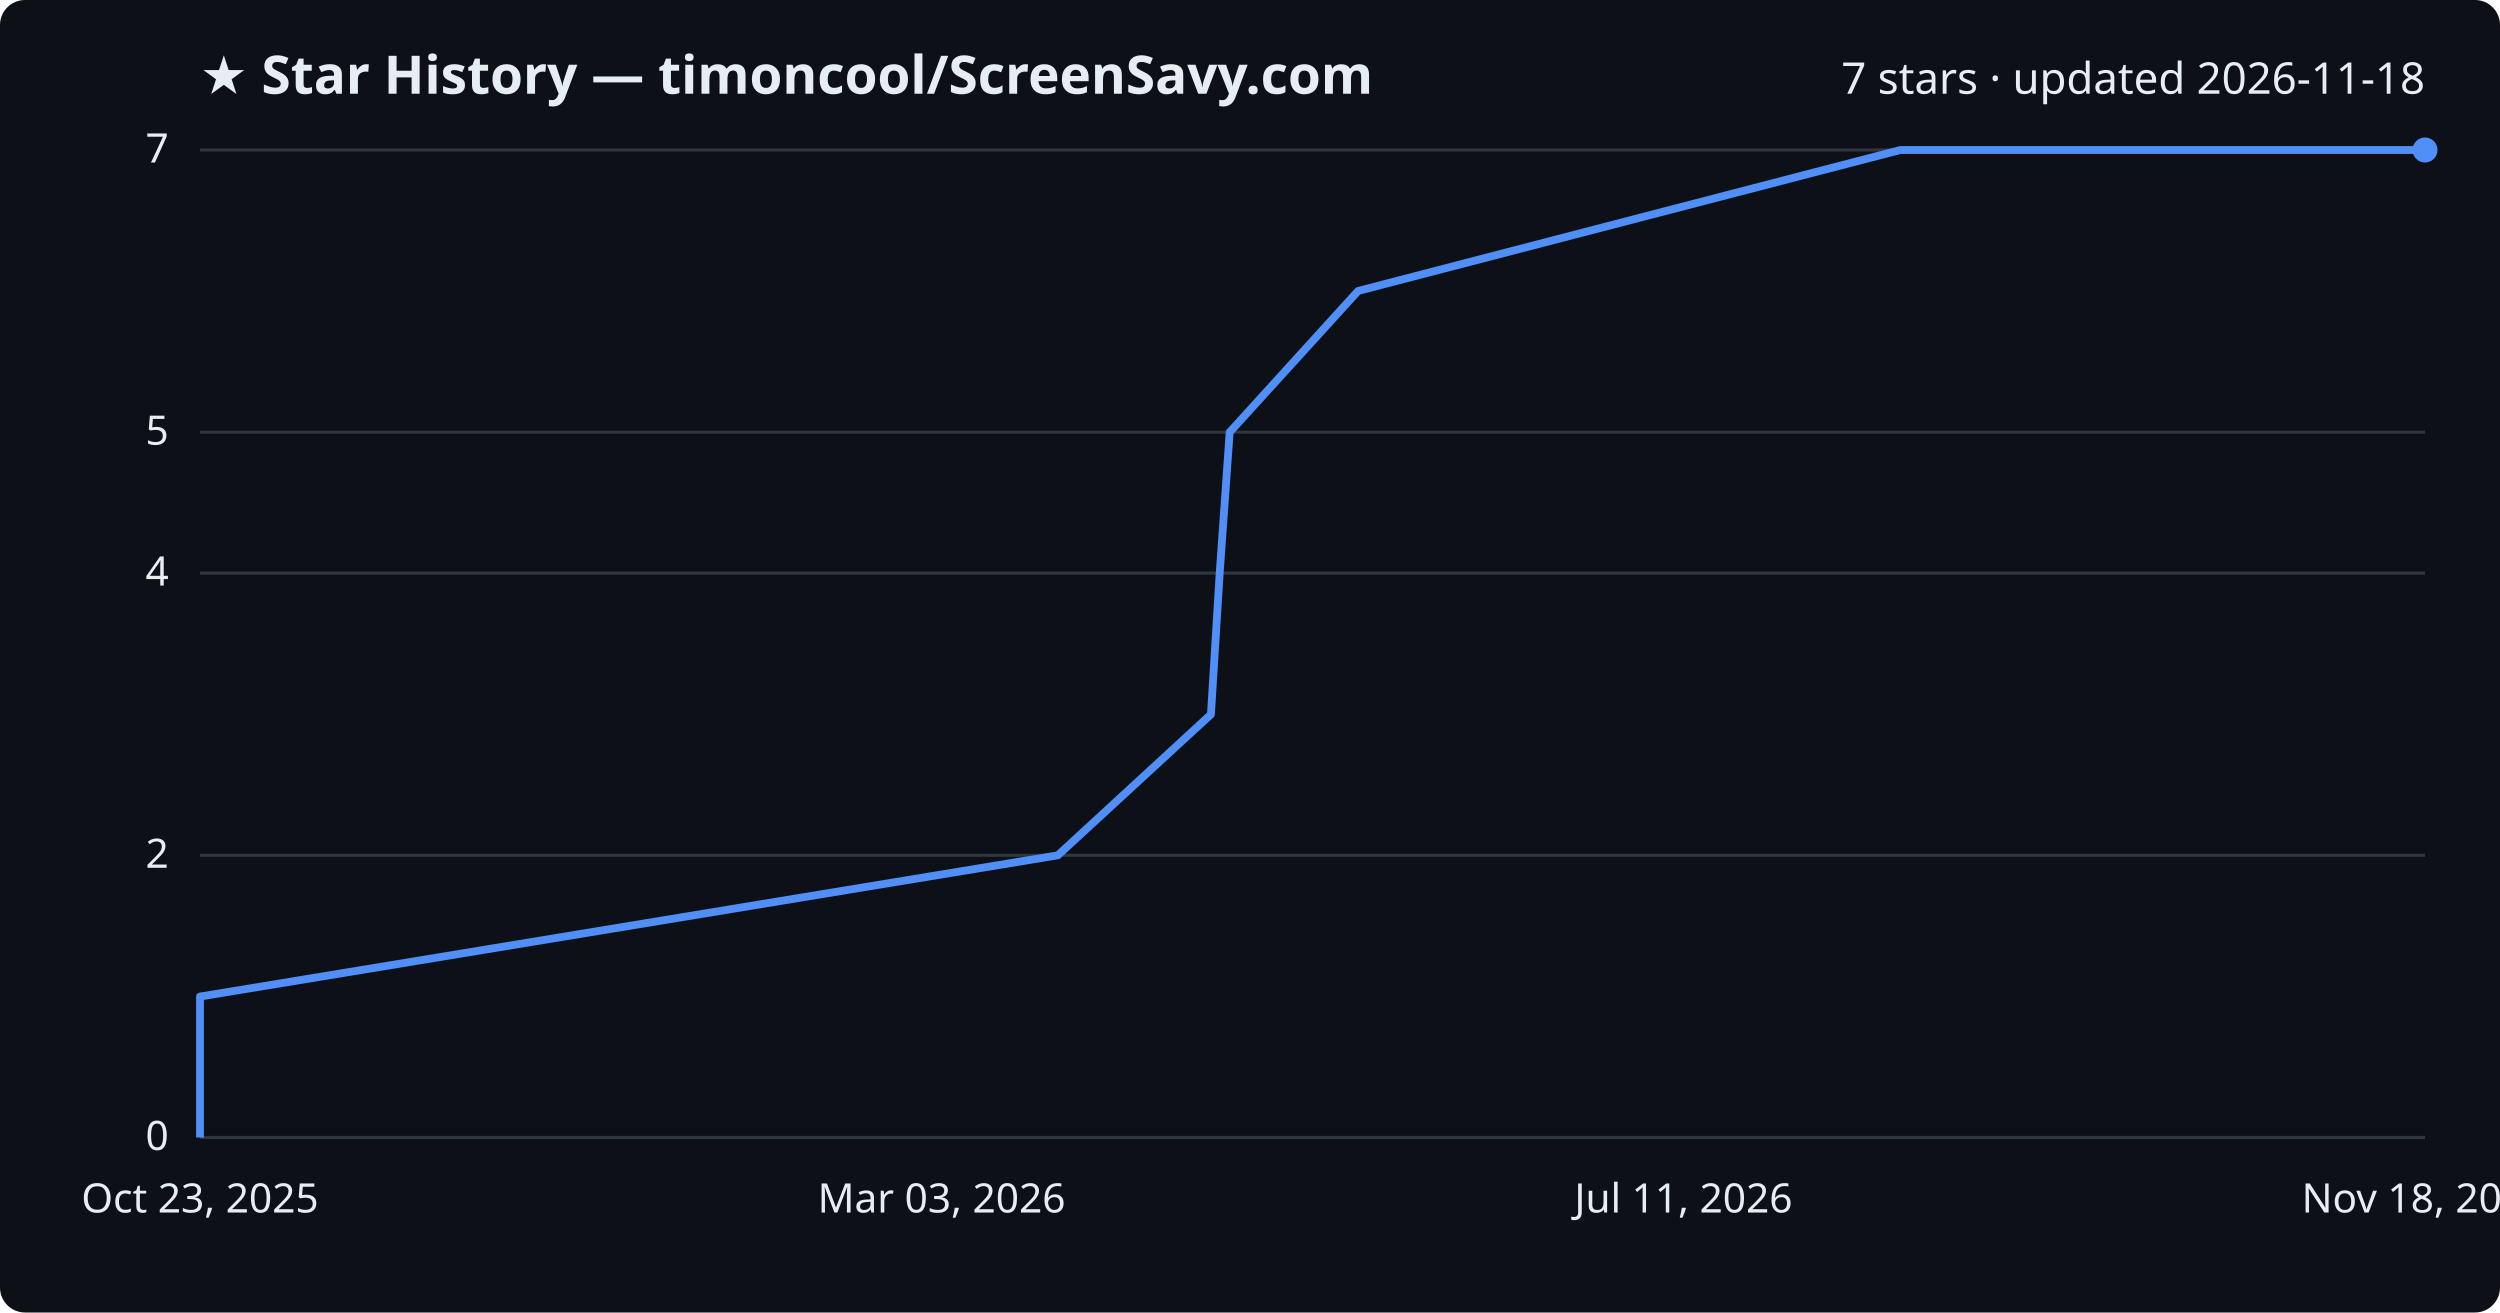
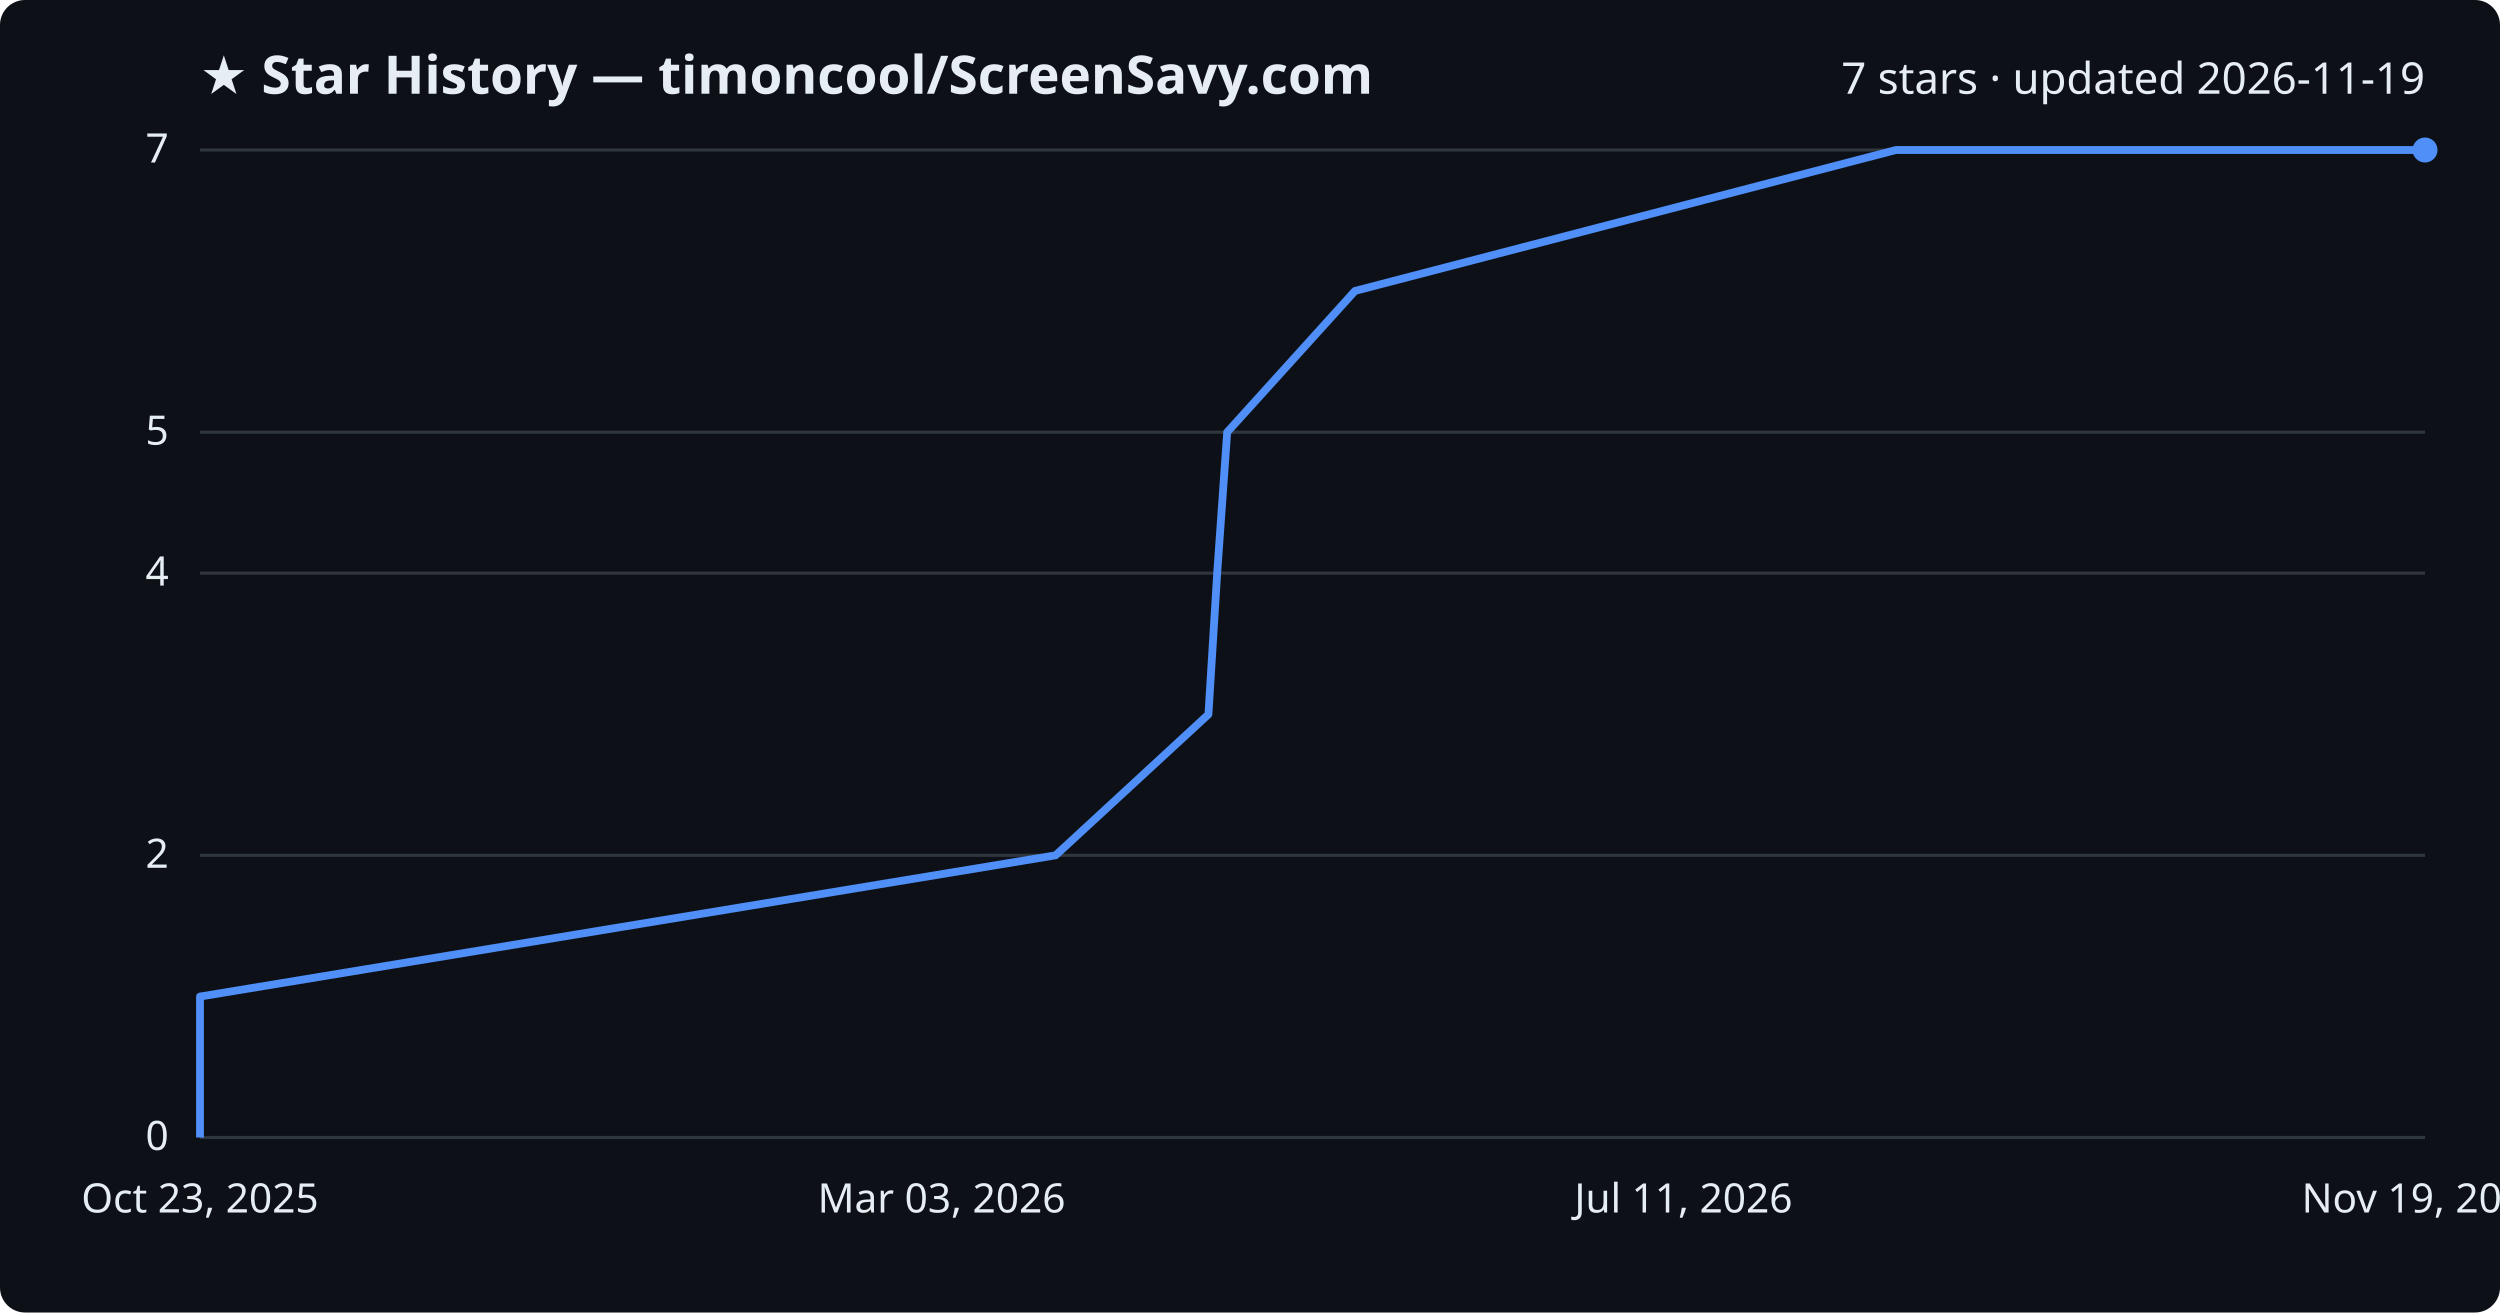
<svg xmlns="http://www.w3.org/2000/svg" viewBox="0 0 800 420" font-family="Segoe UI, sans-serif">
  <rect width="800" height="420" fill="#0d1117" rx="8" />
  <text x="64" y="30" fill="#e6edf3" font-size="17" font-weight="700">★ Star History — timoncool/ScreenSavy.com</text>
-   <text x="776" y="30" fill="#e6edf3" font-size="14" text-anchor="end">7 stars · updated 2026-11-18</text>
+   <text x="776" y="30" fill="#e6edf3" font-size="14" text-anchor="end">7 stars · updated 2026-11-19</text>
  <line x1="64" y1="364.0" x2="776" y2="364.0" stroke="#30363d" stroke-width="1" />
  <text x="54" y="368.0" fill="#e6edf3" font-size="13" text-anchor="end">0</text>
  <line x1="64" y1="273.7" x2="776" y2="273.7" stroke="#30363d" stroke-width="1" />
  <text x="54" y="277.7" fill="#e6edf3" font-size="13" text-anchor="end">2</text>
  <line x1="64" y1="183.4" x2="776" y2="183.4" stroke="#30363d" stroke-width="1" />
  <text x="54" y="187.4" fill="#e6edf3" font-size="13" text-anchor="end">4</text>
  <line x1="64" y1="138.3" x2="776" y2="138.3" stroke="#30363d" stroke-width="1" />
  <text x="54" y="142.3" fill="#e6edf3" font-size="13" text-anchor="end">5</text>
  <line x1="64" y1="48.0" x2="776" y2="48.0" stroke="#30363d" stroke-width="1" />
  <text x="54" y="52.0" fill="#e6edf3" font-size="13" text-anchor="end">7</text>
-   <path d="M64.0,364.0 L64.0,318.9 L338.5,273.7 L387.5,228.6 L390.3,183.4 L393.5,138.3 L434.6,93.1 L608.1,48.0 L776.0,48.0" fill="none" stroke="#4f8ff7" stroke-width="2.5" stroke-linejoin="round" />
+   <path d="M64.0,364.0 L64.0,318.9 L337.8,273.7 L386.7,228.6 L389.5,183.4 L392.7,138.3 L433.6,93.1 L606.7,48.0 L776.0,48.0" fill="none" stroke="#4f8ff7" stroke-width="2.5" stroke-linejoin="round" />
  <circle cx="776.0" cy="48.0" r="4" fill="#4f8ff7" />
  <text x="64.0" y="388" fill="#e6edf3" font-size="13" text-anchor="middle">Oct 23, 2025</text>
  <text x="301.3" y="388" fill="#e6edf3" font-size="13" text-anchor="middle">Mar 03, 2026</text>
  <text x="538.7" y="388" fill="#e6edf3" font-size="13" text-anchor="middle">Jul 11, 2026</text>
-   <text x="776.0" y="388" fill="#e6edf3" font-size="13" text-anchor="middle">Nov 18, 2026</text>
+   <text x="776.0" y="388" fill="#e6edf3" font-size="13" text-anchor="middle">Nov 19, 2026</text>
</svg>
